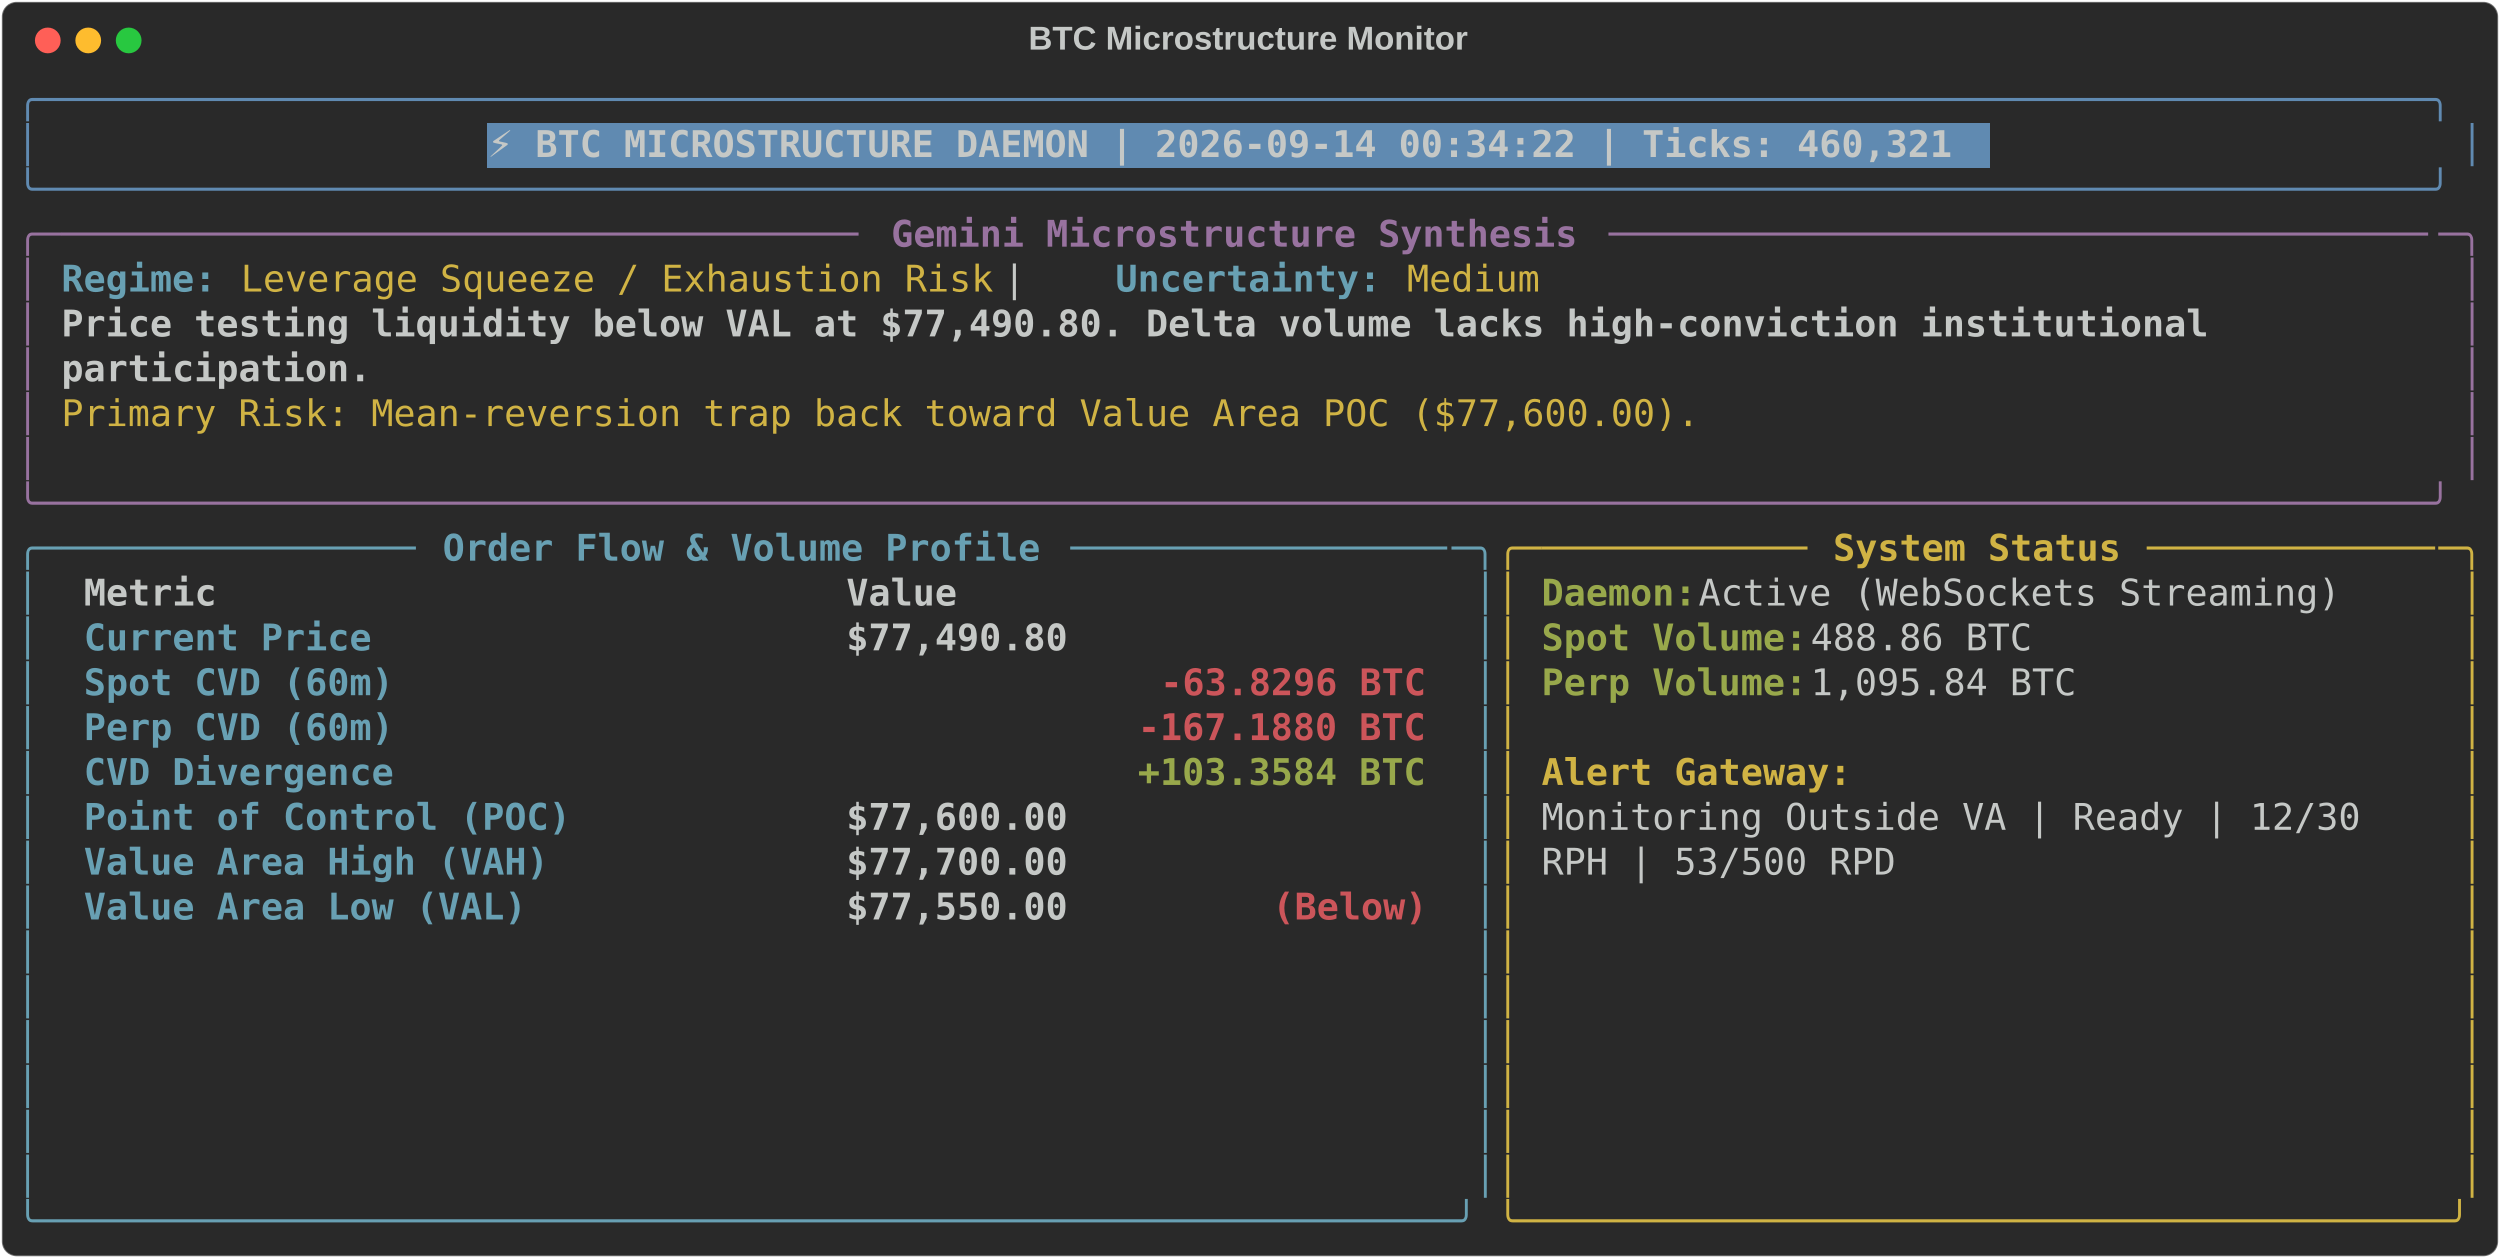
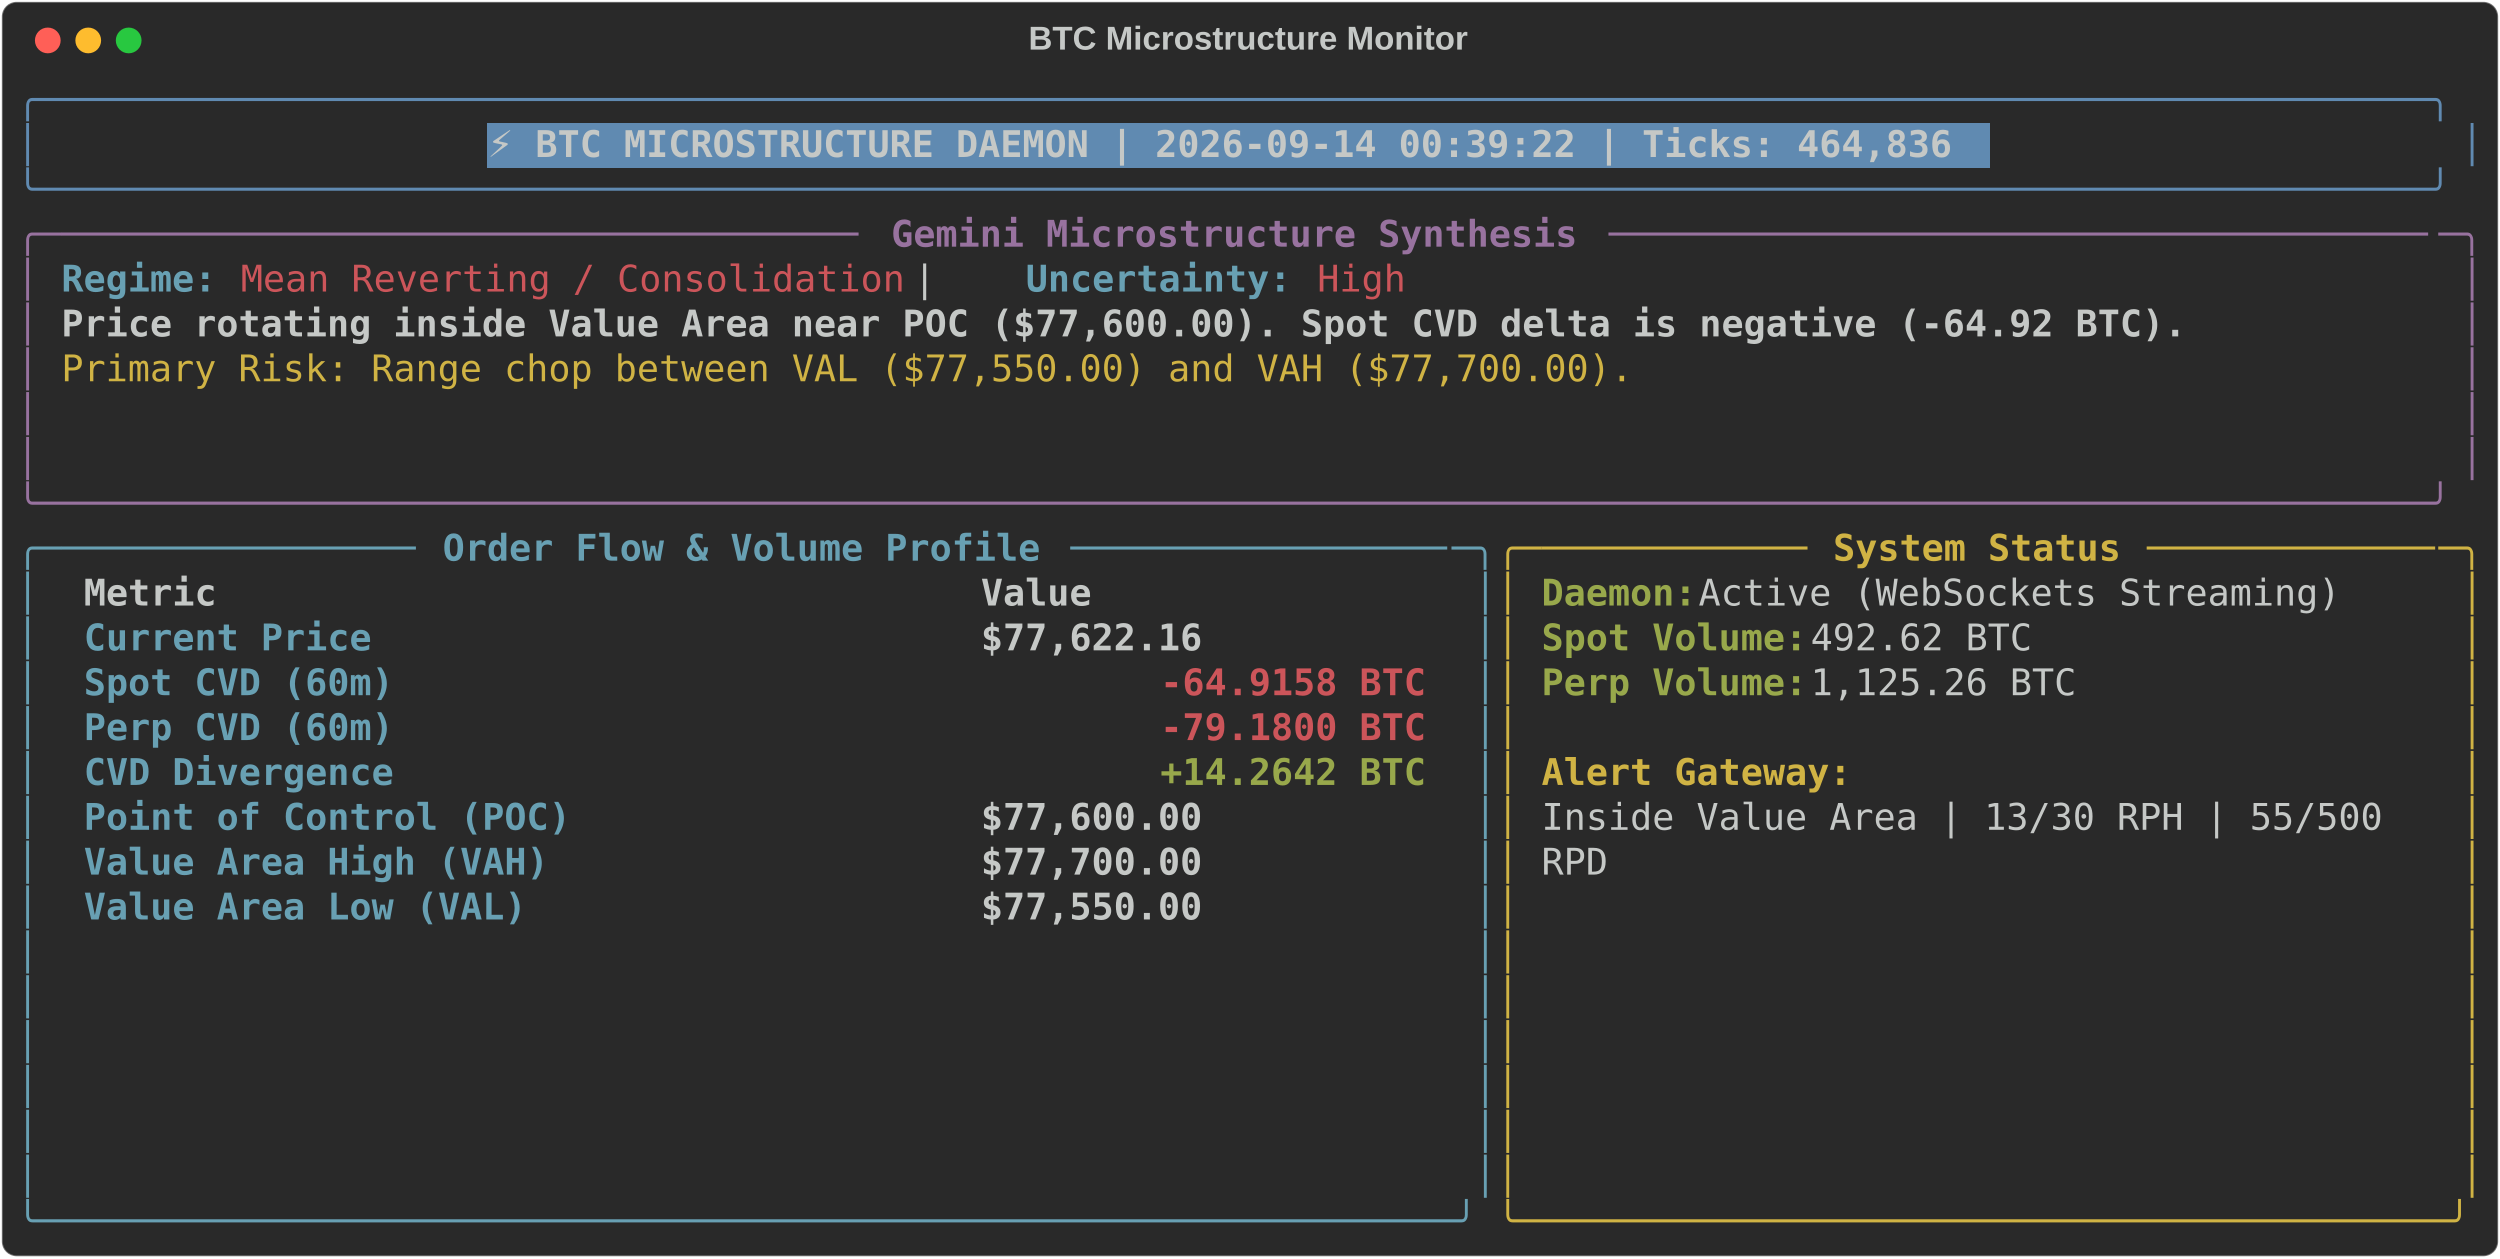
<svg xmlns="http://www.w3.org/2000/svg" class="rich-terminal" viewBox="0 0 1360 684.4">
  <style>

    @font-face {
        font-family: "Fira Code";
        src: local("FiraCode-Regular"),
                url("https://cdnjs.cloudflare.com/ajax/libs/firacode/6.2.0/woff2/FiraCode-Regular.woff2") format("woff2"),
                url("https://cdnjs.cloudflare.com/ajax/libs/firacode/6.2.0/woff/FiraCode-Regular.woff") format("woff");
        font-style: normal;
        font-weight: 400;
    }
    @font-face {
        font-family: "Fira Code";
        src: local("FiraCode-Bold"),
                url("https://cdnjs.cloudflare.com/ajax/libs/firacode/6.2.0/woff2/FiraCode-Bold.woff2") format("woff2"),
                url("https://cdnjs.cloudflare.com/ajax/libs/firacode/6.2.0/woff/FiraCode-Bold.woff") format("woff");
        font-style: bold;
        font-weight: 700;
    }

-     .terminal-1582538004-matrix {
+     .terminal-2401456939-matrix {
        font-family: Fira Code, monospace;
        font-size: 20px;
        line-height: 24.4px;
        font-variant-east-asian: full-width;
    }

-     .terminal-1582538004-title {
+     .terminal-2401456939-title {
        font-size: 18px;
        font-weight: bold;
        font-family: arial;
    }

-     .terminal-1582538004-r1 { fill: #608ab1 }
- .terminal-1582538004-r2 { fill: #c5c8c6 }
- .terminal-1582538004-r3 { fill: #c5c8c6;font-weight: bold }
- .terminal-1582538004-r4 { fill: #98729f }
- .terminal-1582538004-r5 { fill: #98729f;font-weight: bold }
- .terminal-1582538004-r6 { fill: #68a0b3;font-weight: bold }
- .terminal-1582538004-r7 { fill: #d0b344 }
- .terminal-1582538004-r8 { fill: #68a0b3 }
- .terminal-1582538004-r9 { fill: #d0b344;font-weight: bold }
- .terminal-1582538004-r10 { fill: #98a84b;font-weight: bold }
- .terminal-1582538004-r11 { fill: #cc555a;font-weight: bold }
+     .terminal-2401456939-r1 { fill: #608ab1 }
+ .terminal-2401456939-r2 { fill: #c5c8c6 }
+ .terminal-2401456939-r3 { fill: #c5c8c6;font-weight: bold }
+ .terminal-2401456939-r4 { fill: #98729f }
+ .terminal-2401456939-r5 { fill: #98729f;font-weight: bold }
+ .terminal-2401456939-r6 { fill: #68a0b3;font-weight: bold }
+ .terminal-2401456939-r7 { fill: #cc555a }
+ .terminal-2401456939-r8 { fill: #d0b344 }
+ .terminal-2401456939-r9 { fill: #68a0b3 }
+ .terminal-2401456939-r10 { fill: #d0b344;font-weight: bold }
+ .terminal-2401456939-r11 { fill: #98a84b;font-weight: bold }
+ .terminal-2401456939-r12 { fill: #cc555a;font-weight: bold }
    </style>
  <defs>
-     <clipPath id="terminal-1582538004-clip-terminal">
+     <clipPath id="terminal-2401456939-clip-terminal">
      <rect x="0" y="0" width="1341.0" height="633.4" />
    </clipPath>
-     <clipPath id="terminal-1582538004-line-0">
+     <clipPath id="terminal-2401456939-line-0">
      <rect x="0" y="1.5" width="1342" height="24.65" />
    </clipPath>
-     <clipPath id="terminal-1582538004-line-1">
+     <clipPath id="terminal-2401456939-line-1">
      <rect x="0" y="25.9" width="1342" height="24.65" />
    </clipPath>
-     <clipPath id="terminal-1582538004-line-2">
+     <clipPath id="terminal-2401456939-line-2">
      <rect x="0" y="50.3" width="1342" height="24.65" />
    </clipPath>
-     <clipPath id="terminal-1582538004-line-3">
+     <clipPath id="terminal-2401456939-line-3">
      <rect x="0" y="74.7" width="1342" height="24.65" />
    </clipPath>
-     <clipPath id="terminal-1582538004-line-4">
+     <clipPath id="terminal-2401456939-line-4">
      <rect x="0" y="99.1" width="1342" height="24.65" />
    </clipPath>
-     <clipPath id="terminal-1582538004-line-5">
+     <clipPath id="terminal-2401456939-line-5">
      <rect x="0" y="123.5" width="1342" height="24.65" />
    </clipPath>
-     <clipPath id="terminal-1582538004-line-6">
+     <clipPath id="terminal-2401456939-line-6">
      <rect x="0" y="147.9" width="1342" height="24.65" />
    </clipPath>
-     <clipPath id="terminal-1582538004-line-7">
+     <clipPath id="terminal-2401456939-line-7">
      <rect x="0" y="172.3" width="1342" height="24.65" />
    </clipPath>
-     <clipPath id="terminal-1582538004-line-8">
+     <clipPath id="terminal-2401456939-line-8">
      <rect x="0" y="196.7" width="1342" height="24.65" />
    </clipPath>
-     <clipPath id="terminal-1582538004-line-9">
+     <clipPath id="terminal-2401456939-line-9">
      <rect x="0" y="221.1" width="1342" height="24.65" />
    </clipPath>
-     <clipPath id="terminal-1582538004-line-10">
+     <clipPath id="terminal-2401456939-line-10">
      <rect x="0" y="245.5" width="1342" height="24.65" />
    </clipPath>
-     <clipPath id="terminal-1582538004-line-11">
+     <clipPath id="terminal-2401456939-line-11">
      <rect x="0" y="269.9" width="1342" height="24.65" />
    </clipPath>
-     <clipPath id="terminal-1582538004-line-12">
+     <clipPath id="terminal-2401456939-line-12">
      <rect x="0" y="294.3" width="1342" height="24.65" />
    </clipPath>
-     <clipPath id="terminal-1582538004-line-13">
+     <clipPath id="terminal-2401456939-line-13">
      <rect x="0" y="318.7" width="1342" height="24.65" />
    </clipPath>
-     <clipPath id="terminal-1582538004-line-14">
+     <clipPath id="terminal-2401456939-line-14">
      <rect x="0" y="343.1" width="1342" height="24.65" />
    </clipPath>
-     <clipPath id="terminal-1582538004-line-15">
+     <clipPath id="terminal-2401456939-line-15">
      <rect x="0" y="367.5" width="1342" height="24.65" />
    </clipPath>
-     <clipPath id="terminal-1582538004-line-16">
+     <clipPath id="terminal-2401456939-line-16">
      <rect x="0" y="391.9" width="1342" height="24.65" />
    </clipPath>
-     <clipPath id="terminal-1582538004-line-17">
+     <clipPath id="terminal-2401456939-line-17">
      <rect x="0" y="416.3" width="1342" height="24.65" />
    </clipPath>
-     <clipPath id="terminal-1582538004-line-18">
+     <clipPath id="terminal-2401456939-line-18">
      <rect x="0" y="440.7" width="1342" height="24.65" />
    </clipPath>
-     <clipPath id="terminal-1582538004-line-19">
+     <clipPath id="terminal-2401456939-line-19">
      <rect x="0" y="465.1" width="1342" height="24.65" />
    </clipPath>
-     <clipPath id="terminal-1582538004-line-20">
+     <clipPath id="terminal-2401456939-line-20">
      <rect x="0" y="489.5" width="1342" height="24.65" />
    </clipPath>
-     <clipPath id="terminal-1582538004-line-21">
+     <clipPath id="terminal-2401456939-line-21">
      <rect x="0" y="513.9" width="1342" height="24.65" />
    </clipPath>
-     <clipPath id="terminal-1582538004-line-22">
+     <clipPath id="terminal-2401456939-line-22">
      <rect x="0" y="538.3" width="1342" height="24.65" />
    </clipPath>
-     <clipPath id="terminal-1582538004-line-23">
+     <clipPath id="terminal-2401456939-line-23">
      <rect x="0" y="562.7" width="1342" height="24.65" />
    </clipPath>
-     <clipPath id="terminal-1582538004-line-24">
+     <clipPath id="terminal-2401456939-line-24">
      <rect x="0" y="587.1" width="1342" height="24.65" />
    </clipPath>
  </defs>
  <rect fill="#292929" stroke="rgba(255,255,255,0.35)" stroke-width="1" x="1" y="1" width="1358" height="682.4" rx="8" />
-   <text class="terminal-1582538004-title" fill="#c5c8c6" text-anchor="middle" x="679" y="27">BTC Microstructure Monitor</text>
+   <text class="terminal-2401456939-title" fill="#c5c8c6" text-anchor="middle" x="679" y="27">BTC Microstructure Monitor</text>
  <g transform="translate(26,22)">
    <circle cx="0" cy="0" r="7" fill="#ff5f57" />
    <circle cx="22" cy="0" r="7" fill="#febc2e" />
    <circle cx="44" cy="0" r="7" fill="#28c840" />
  </g>
-   <g transform="translate(9, 41)" clip-path="url(#terminal-1582538004-clip-terminal)">
+   <g transform="translate(9, 41)" clip-path="url(#terminal-2401456939-clip-terminal)">
    <rect fill="#608ab1" x="256.2" y="25.9" width="817.4" height="24.65" shape-rendering="crispEdges" />
-     <g class="terminal-1582538004-matrix">
-       <text class="terminal-1582538004-r1" x="0" y="20" textLength="1342" clip-path="url(#terminal-1582538004-line-0)">╭────────────────────────────────────────────────────────────────────────────────────────────────────────────╮</text>
-       <text class="terminal-1582538004-r2" x="1342" y="20" textLength="12.2" clip-path="url(#terminal-1582538004-line-0)">
- </text>
-       <text class="terminal-1582538004-r1" x="0" y="44.4" textLength="12.2" clip-path="url(#terminal-1582538004-line-1)">│</text>
-       <text class="terminal-1582538004-r3" x="256.2" y="44.4" textLength="805.2" clip-path="url(#terminal-1582538004-line-1)">⚡ BTC MICROSTRUCTURE DAEMON | 2026-09-14 00:34:22 | Ticks: 460,321</text>
-       <text class="terminal-1582538004-r1" x="1329.8" y="44.4" textLength="12.2" clip-path="url(#terminal-1582538004-line-1)">│</text>
-       <text class="terminal-1582538004-r2" x="1342" y="44.4" textLength="12.2" clip-path="url(#terminal-1582538004-line-1)">
- </text>
-       <text class="terminal-1582538004-r1" x="0" y="68.8" textLength="1342" clip-path="url(#terminal-1582538004-line-2)">╰────────────────────────────────────────────────────────────────────────────────────────────────────────────╯</text>
-       <text class="terminal-1582538004-r2" x="1342" y="68.8" textLength="12.2" clip-path="url(#terminal-1582538004-line-2)">
- </text>
-       <text class="terminal-1582538004-r4" x="0" y="93.2" textLength="24.4" clip-path="url(#terminal-1582538004-line-3)">╭─</text>
-       <text class="terminal-1582538004-r4" x="24.4" y="93.2" textLength="439.2" clip-path="url(#terminal-1582538004-line-3)">────────────────────────────────────</text>
-       <text class="terminal-1582538004-r5" x="475.8" y="93.2" textLength="378.2" clip-path="url(#terminal-1582538004-line-3)">Gemini Microstructure Synthesis</text>
-       <text class="terminal-1582538004-r4" x="866.2" y="93.2" textLength="451.4" clip-path="url(#terminal-1582538004-line-3)">─────────────────────────────────────</text>
-       <text class="terminal-1582538004-r4" x="1317.6" y="93.2" textLength="24.4" clip-path="url(#terminal-1582538004-line-3)">─╮</text>
-       <text class="terminal-1582538004-r2" x="1342" y="93.2" textLength="12.2" clip-path="url(#terminal-1582538004-line-3)">
- </text>
-       <text class="terminal-1582538004-r4" x="0" y="117.6" textLength="12.2" clip-path="url(#terminal-1582538004-line-4)">│</text>
-       <text class="terminal-1582538004-r6" x="24.4" y="117.6" textLength="85.4" clip-path="url(#terminal-1582538004-line-4)">Regime:</text>
-       <text class="terminal-1582538004-r7" x="122" y="117.6" textLength="414.8" clip-path="url(#terminal-1582538004-line-4)">Leverage Squeeze / Exhaustion Risk</text>
-       <text class="terminal-1582538004-r2" x="536.8" y="117.6" textLength="61" clip-path="url(#terminal-1582538004-line-4)">  |  </text>
-       <text class="terminal-1582538004-r6" x="597.8" y="117.6" textLength="146.4" clip-path="url(#terminal-1582538004-line-4)">Uncertainty:</text>
-       <text class="terminal-1582538004-r7" x="756.4" y="117.6" textLength="73.2" clip-path="url(#terminal-1582538004-line-4)">Medium</text>
-       <text class="terminal-1582538004-r4" x="1329.8" y="117.6" textLength="12.2" clip-path="url(#terminal-1582538004-line-4)">│</text>
-       <text class="terminal-1582538004-r2" x="1342" y="117.6" textLength="12.2" clip-path="url(#terminal-1582538004-line-4)">
- </text>
-       <text class="terminal-1582538004-r4" x="0" y="142" textLength="12.2" clip-path="url(#terminal-1582538004-line-5)">│</text>
-       <text class="terminal-1582538004-r3" x="24.4" y="142" textLength="1195.6" clip-path="url(#terminal-1582538004-line-5)">Price testing liquidity below VAL at $77,490.80. Delta volume lacks high-conviction institutional </text>
-       <text class="terminal-1582538004-r4" x="1329.8" y="142" textLength="12.2" clip-path="url(#terminal-1582538004-line-5)">│</text>
-       <text class="terminal-1582538004-r2" x="1342" y="142" textLength="12.2" clip-path="url(#terminal-1582538004-line-5)">
- </text>
-       <text class="terminal-1582538004-r4" x="0" y="166.4" textLength="12.2" clip-path="url(#terminal-1582538004-line-6)">│</text>
-       <text class="terminal-1582538004-r3" x="24.4" y="166.4" textLength="170.8" clip-path="url(#terminal-1582538004-line-6)">participation.</text>
-       <text class="terminal-1582538004-r4" x="1329.8" y="166.4" textLength="12.2" clip-path="url(#terminal-1582538004-line-6)">│</text>
-       <text class="terminal-1582538004-r2" x="1342" y="166.4" textLength="12.2" clip-path="url(#terminal-1582538004-line-6)">
- </text>
-       <text class="terminal-1582538004-r4" x="0" y="190.8" textLength="12.2" clip-path="url(#terminal-1582538004-line-7)">│</text>
-       <text class="terminal-1582538004-r7" x="24.4" y="190.8" textLength="902.8" clip-path="url(#terminal-1582538004-line-7)">Primary Risk: Mean-reversion trap back toward Value Area POC ($77,600.00).</text>
-       <text class="terminal-1582538004-r4" x="1329.8" y="190.8" textLength="12.2" clip-path="url(#terminal-1582538004-line-7)">│</text>
-       <text class="terminal-1582538004-r2" x="1342" y="190.8" textLength="12.2" clip-path="url(#terminal-1582538004-line-7)">
- </text>
-       <text class="terminal-1582538004-r4" x="0" y="215.2" textLength="12.2" clip-path="url(#terminal-1582538004-line-8)">│</text>
-       <text class="terminal-1582538004-r4" x="1329.8" y="215.2" textLength="12.2" clip-path="url(#terminal-1582538004-line-8)">│</text>
-       <text class="terminal-1582538004-r2" x="1342" y="215.2" textLength="12.2" clip-path="url(#terminal-1582538004-line-8)">
- </text>
-       <text class="terminal-1582538004-r4" x="0" y="239.6" textLength="1342" clip-path="url(#terminal-1582538004-line-9)">╰────────────────────────────────────────────────────────────────────────────────────────────────────────────╯</text>
-       <text class="terminal-1582538004-r2" x="1342" y="239.6" textLength="12.2" clip-path="url(#terminal-1582538004-line-9)">
- </text>
-       <text class="terminal-1582538004-r8" x="0" y="264" textLength="24.4" clip-path="url(#terminal-1582538004-line-10)">╭─</text>
-       <text class="terminal-1582538004-r8" x="24.4" y="264" textLength="195.2" clip-path="url(#terminal-1582538004-line-10)">────────────────</text>
-       <text class="terminal-1582538004-r6" x="231.8" y="264" textLength="329.4" clip-path="url(#terminal-1582538004-line-10)">Order Flow &amp; Volume Profile</text>
-       <text class="terminal-1582538004-r8" x="573.4" y="264" textLength="207.4" clip-path="url(#terminal-1582538004-line-10)">─────────────────</text>
-       <text class="terminal-1582538004-r8" x="780.8" y="264" textLength="24.4" clip-path="url(#terminal-1582538004-line-10)">─╮</text>
-       <text class="terminal-1582538004-r7" x="805.2" y="264" textLength="24.4" clip-path="url(#terminal-1582538004-line-10)">╭─</text>
-       <text class="terminal-1582538004-r7" x="829.6" y="264" textLength="146.4" clip-path="url(#terminal-1582538004-line-10)">────────────</text>
-       <text class="terminal-1582538004-r9" x="988.2" y="264" textLength="158.6" clip-path="url(#terminal-1582538004-line-10)">System Status</text>
-       <text class="terminal-1582538004-r7" x="1159" y="264" textLength="158.6" clip-path="url(#terminal-1582538004-line-10)">─────────────</text>
-       <text class="terminal-1582538004-r7" x="1317.6" y="264" textLength="24.4" clip-path="url(#terminal-1582538004-line-10)">─╮</text>
-       <text class="terminal-1582538004-r2" x="1342" y="264" textLength="12.2" clip-path="url(#terminal-1582538004-line-10)">
- </text>
-       <text class="terminal-1582538004-r8" x="0" y="288.4" textLength="12.2" clip-path="url(#terminal-1582538004-line-11)">│</text>
-       <text class="terminal-1582538004-r3" x="36.6" y="288.4" textLength="390.4" clip-path="url(#terminal-1582538004-line-11)">Metric                          </text>
-       <text class="terminal-1582538004-r3" x="451.4" y="288.4" textLength="317.2" clip-path="url(#terminal-1582538004-line-11)">                     Value</text>
-       <text class="terminal-1582538004-r8" x="793" y="288.4" textLength="12.2" clip-path="url(#terminal-1582538004-line-11)">│</text>
-       <text class="terminal-1582538004-r7" x="805.2" y="288.4" textLength="12.2" clip-path="url(#terminal-1582538004-line-11)">│</text>
-       <text class="terminal-1582538004-r10" x="829.6" y="288.4" textLength="85.4" clip-path="url(#terminal-1582538004-line-11)">Daemon:</text>
-       <text class="terminal-1582538004-r2" x="915" y="288.4" textLength="366" clip-path="url(#terminal-1582538004-line-11)"> Active (WebSockets Streaming)</text>
-       <text class="terminal-1582538004-r7" x="1329.8" y="288.4" textLength="12.2" clip-path="url(#terminal-1582538004-line-11)">│</text>
-       <text class="terminal-1582538004-r2" x="1342" y="288.4" textLength="12.2" clip-path="url(#terminal-1582538004-line-11)">
- </text>
-       <text class="terminal-1582538004-r8" x="0" y="312.8" textLength="12.2" clip-path="url(#terminal-1582538004-line-12)">│</text>
-       <text class="terminal-1582538004-r6" x="36.6" y="312.8" textLength="390.4" clip-path="url(#terminal-1582538004-line-12)">Current Price                   </text>
-       <text class="terminal-1582538004-r3" x="451.4" y="312.8" textLength="317.2" clip-path="url(#terminal-1582538004-line-12)">                $77,490.80</text>
-       <text class="terminal-1582538004-r8" x="793" y="312.8" textLength="12.2" clip-path="url(#terminal-1582538004-line-12)">│</text>
-       <text class="terminal-1582538004-r7" x="805.2" y="312.8" textLength="12.2" clip-path="url(#terminal-1582538004-line-12)">│</text>
-       <text class="terminal-1582538004-r10" x="829.6" y="312.8" textLength="146.4" clip-path="url(#terminal-1582538004-line-12)">Spot Volume:</text>
-       <text class="terminal-1582538004-r2" x="976" y="312.8" textLength="134.2" clip-path="url(#terminal-1582538004-line-12)"> 488.86 BTC</text>
-       <text class="terminal-1582538004-r7" x="1329.8" y="312.8" textLength="12.2" clip-path="url(#terminal-1582538004-line-12)">│</text>
-       <text class="terminal-1582538004-r2" x="1342" y="312.8" textLength="12.2" clip-path="url(#terminal-1582538004-line-12)">
- </text>
-       <text class="terminal-1582538004-r8" x="0" y="337.2" textLength="12.2" clip-path="url(#terminal-1582538004-line-13)">│</text>
-       <text class="terminal-1582538004-r6" x="36.6" y="337.2" textLength="390.4" clip-path="url(#terminal-1582538004-line-13)">Spot CVD (60m)                  </text>
-       <text class="terminal-1582538004-r11" x="622.2" y="337.2" textLength="146.4" clip-path="url(#terminal-1582538004-line-13)">-63.8296 BTC</text>
-       <text class="terminal-1582538004-r8" x="793" y="337.2" textLength="12.2" clip-path="url(#terminal-1582538004-line-13)">│</text>
-       <text class="terminal-1582538004-r7" x="805.2" y="337.2" textLength="12.2" clip-path="url(#terminal-1582538004-line-13)">│</text>
-       <text class="terminal-1582538004-r10" x="829.6" y="337.2" textLength="146.4" clip-path="url(#terminal-1582538004-line-13)">Perp Volume:</text>
-       <text class="terminal-1582538004-r2" x="976" y="337.2" textLength="158.6" clip-path="url(#terminal-1582538004-line-13)"> 1,095.84 BTC</text>
-       <text class="terminal-1582538004-r7" x="1329.8" y="337.2" textLength="12.2" clip-path="url(#terminal-1582538004-line-13)">│</text>
-       <text class="terminal-1582538004-r2" x="1342" y="337.2" textLength="12.2" clip-path="url(#terminal-1582538004-line-13)">
- </text>
-       <text class="terminal-1582538004-r8" x="0" y="361.6" textLength="12.2" clip-path="url(#terminal-1582538004-line-14)">│</text>
-       <text class="terminal-1582538004-r6" x="36.6" y="361.6" textLength="390.4" clip-path="url(#terminal-1582538004-line-14)">Perp CVD (60m)                  </text>
-       <text class="terminal-1582538004-r11" x="610" y="361.6" textLength="158.6" clip-path="url(#terminal-1582538004-line-14)">-167.1880 BTC</text>
-       <text class="terminal-1582538004-r8" x="793" y="361.6" textLength="12.2" clip-path="url(#terminal-1582538004-line-14)">│</text>
-       <text class="terminal-1582538004-r7" x="805.2" y="361.6" textLength="12.2" clip-path="url(#terminal-1582538004-line-14)">│</text>
-       <text class="terminal-1582538004-r7" x="1329.8" y="361.6" textLength="12.2" clip-path="url(#terminal-1582538004-line-14)">│</text>
-       <text class="terminal-1582538004-r2" x="1342" y="361.6" textLength="12.2" clip-path="url(#terminal-1582538004-line-14)">
- </text>
-       <text class="terminal-1582538004-r8" x="0" y="386" textLength="12.2" clip-path="url(#terminal-1582538004-line-15)">│</text>
-       <text class="terminal-1582538004-r6" x="36.6" y="386" textLength="390.4" clip-path="url(#terminal-1582538004-line-15)">CVD Divergence                  </text>
-       <text class="terminal-1582538004-r10" x="610" y="386" textLength="158.6" clip-path="url(#terminal-1582538004-line-15)">+103.3584 BTC</text>
-       <text class="terminal-1582538004-r8" x="793" y="386" textLength="12.2" clip-path="url(#terminal-1582538004-line-15)">│</text>
-       <text class="terminal-1582538004-r7" x="805.2" y="386" textLength="12.2" clip-path="url(#terminal-1582538004-line-15)">│</text>
-       <text class="terminal-1582538004-r9" x="829.6" y="386" textLength="170.8" clip-path="url(#terminal-1582538004-line-15)">Alert Gateway:</text>
-       <text class="terminal-1582538004-r7" x="1329.8" y="386" textLength="12.2" clip-path="url(#terminal-1582538004-line-15)">│</text>
-       <text class="terminal-1582538004-r2" x="1342" y="386" textLength="12.2" clip-path="url(#terminal-1582538004-line-15)">
- </text>
-       <text class="terminal-1582538004-r8" x="0" y="410.4" textLength="12.2" clip-path="url(#terminal-1582538004-line-16)">│</text>
-       <text class="terminal-1582538004-r6" x="36.6" y="410.4" textLength="390.4" clip-path="url(#terminal-1582538004-line-16)">Point of Control (POC)          </text>
-       <text class="terminal-1582538004-r3" x="451.4" y="410.4" textLength="317.2" clip-path="url(#terminal-1582538004-line-16)">                $77,600.00</text>
-       <text class="terminal-1582538004-r8" x="793" y="410.4" textLength="12.2" clip-path="url(#terminal-1582538004-line-16)">│</text>
-       <text class="terminal-1582538004-r7" x="805.2" y="410.4" textLength="12.2" clip-path="url(#terminal-1582538004-line-16)">│</text>
-       <text class="terminal-1582538004-r2" x="829.6" y="410.4" textLength="463.6" clip-path="url(#terminal-1582538004-line-16)">Monitoring Outside VA | Ready | 12/30 </text>
-       <text class="terminal-1582538004-r7" x="1329.8" y="410.4" textLength="12.2" clip-path="url(#terminal-1582538004-line-16)">│</text>
-       <text class="terminal-1582538004-r2" x="1342" y="410.4" textLength="12.2" clip-path="url(#terminal-1582538004-line-16)">
- </text>
-       <text class="terminal-1582538004-r8" x="0" y="434.8" textLength="12.2" clip-path="url(#terminal-1582538004-line-17)">│</text>
-       <text class="terminal-1582538004-r6" x="36.6" y="434.8" textLength="390.4" clip-path="url(#terminal-1582538004-line-17)">Value Area High (VAH)           </text>
-       <text class="terminal-1582538004-r3" x="451.4" y="434.8" textLength="317.2" clip-path="url(#terminal-1582538004-line-17)">                $77,700.00</text>
-       <text class="terminal-1582538004-r8" x="793" y="434.8" textLength="12.2" clip-path="url(#terminal-1582538004-line-17)">│</text>
-       <text class="terminal-1582538004-r7" x="805.2" y="434.8" textLength="12.2" clip-path="url(#terminal-1582538004-line-17)">│</text>
-       <text class="terminal-1582538004-r2" x="829.6" y="434.8" textLength="195.2" clip-path="url(#terminal-1582538004-line-17)">RPH | 53/500 RPD</text>
-       <text class="terminal-1582538004-r7" x="1329.8" y="434.8" textLength="12.2" clip-path="url(#terminal-1582538004-line-17)">│</text>
-       <text class="terminal-1582538004-r2" x="1342" y="434.8" textLength="12.2" clip-path="url(#terminal-1582538004-line-17)">
- </text>
-       <text class="terminal-1582538004-r8" x="0" y="459.2" textLength="12.2" clip-path="url(#terminal-1582538004-line-18)">│</text>
-       <text class="terminal-1582538004-r6" x="36.6" y="459.2" textLength="390.4" clip-path="url(#terminal-1582538004-line-18)">Value Area Low (VAL)            </text>
-       <text class="terminal-1582538004-r3" x="451.4" y="459.2" textLength="231.8" clip-path="url(#terminal-1582538004-line-18)">        $77,550.00 </text>
-       <text class="terminal-1582538004-r11" x="683.2" y="459.2" textLength="85.4" clip-path="url(#terminal-1582538004-line-18)">(Below)</text>
-       <text class="terminal-1582538004-r8" x="793" y="459.2" textLength="12.2" clip-path="url(#terminal-1582538004-line-18)">│</text>
-       <text class="terminal-1582538004-r7" x="805.2" y="459.2" textLength="12.2" clip-path="url(#terminal-1582538004-line-18)">│</text>
-       <text class="terminal-1582538004-r7" x="1329.8" y="459.2" textLength="12.2" clip-path="url(#terminal-1582538004-line-18)">│</text>
-       <text class="terminal-1582538004-r2" x="1342" y="459.2" textLength="12.2" clip-path="url(#terminal-1582538004-line-18)">
- </text>
-       <text class="terminal-1582538004-r8" x="0" y="483.6" textLength="12.2" clip-path="url(#terminal-1582538004-line-19)">│</text>
-       <text class="terminal-1582538004-r8" x="793" y="483.6" textLength="12.2" clip-path="url(#terminal-1582538004-line-19)">│</text>
-       <text class="terminal-1582538004-r7" x="805.2" y="483.6" textLength="12.2" clip-path="url(#terminal-1582538004-line-19)">│</text>
-       <text class="terminal-1582538004-r7" x="1329.8" y="483.6" textLength="12.2" clip-path="url(#terminal-1582538004-line-19)">│</text>
-       <text class="terminal-1582538004-r2" x="1342" y="483.6" textLength="12.2" clip-path="url(#terminal-1582538004-line-19)">
- </text>
-       <text class="terminal-1582538004-r8" x="0" y="508" textLength="12.2" clip-path="url(#terminal-1582538004-line-20)">│</text>
-       <text class="terminal-1582538004-r8" x="793" y="508" textLength="12.2" clip-path="url(#terminal-1582538004-line-20)">│</text>
-       <text class="terminal-1582538004-r7" x="805.2" y="508" textLength="12.2" clip-path="url(#terminal-1582538004-line-20)">│</text>
-       <text class="terminal-1582538004-r7" x="1329.8" y="508" textLength="12.2" clip-path="url(#terminal-1582538004-line-20)">│</text>
-       <text class="terminal-1582538004-r2" x="1342" y="508" textLength="12.2" clip-path="url(#terminal-1582538004-line-20)">
- </text>
-       <text class="terminal-1582538004-r8" x="0" y="532.4" textLength="12.2" clip-path="url(#terminal-1582538004-line-21)">│</text>
-       <text class="terminal-1582538004-r8" x="793" y="532.4" textLength="12.2" clip-path="url(#terminal-1582538004-line-21)">│</text>
-       <text class="terminal-1582538004-r7" x="805.2" y="532.4" textLength="12.2" clip-path="url(#terminal-1582538004-line-21)">│</text>
-       <text class="terminal-1582538004-r7" x="1329.8" y="532.4" textLength="12.2" clip-path="url(#terminal-1582538004-line-21)">│</text>
-       <text class="terminal-1582538004-r2" x="1342" y="532.4" textLength="12.2" clip-path="url(#terminal-1582538004-line-21)">
- </text>
-       <text class="terminal-1582538004-r8" x="0" y="556.8" textLength="12.2" clip-path="url(#terminal-1582538004-line-22)">│</text>
-       <text class="terminal-1582538004-r8" x="793" y="556.8" textLength="12.2" clip-path="url(#terminal-1582538004-line-22)">│</text>
-       <text class="terminal-1582538004-r7" x="805.2" y="556.8" textLength="12.2" clip-path="url(#terminal-1582538004-line-22)">│</text>
-       <text class="terminal-1582538004-r7" x="1329.8" y="556.8" textLength="12.2" clip-path="url(#terminal-1582538004-line-22)">│</text>
-       <text class="terminal-1582538004-r2" x="1342" y="556.8" textLength="12.2" clip-path="url(#terminal-1582538004-line-22)">
- </text>
-       <text class="terminal-1582538004-r8" x="0" y="581.2" textLength="12.2" clip-path="url(#terminal-1582538004-line-23)">│</text>
-       <text class="terminal-1582538004-r8" x="793" y="581.2" textLength="12.2" clip-path="url(#terminal-1582538004-line-23)">│</text>
-       <text class="terminal-1582538004-r7" x="805.2" y="581.2" textLength="12.2" clip-path="url(#terminal-1582538004-line-23)">│</text>
-       <text class="terminal-1582538004-r7" x="1329.8" y="581.2" textLength="12.2" clip-path="url(#terminal-1582538004-line-23)">│</text>
-       <text class="terminal-1582538004-r2" x="1342" y="581.2" textLength="12.2" clip-path="url(#terminal-1582538004-line-23)">
- </text>
-       <text class="terminal-1582538004-r8" x="0" y="605.6" textLength="12.2" clip-path="url(#terminal-1582538004-line-24)">│</text>
-       <text class="terminal-1582538004-r8" x="793" y="605.6" textLength="12.2" clip-path="url(#terminal-1582538004-line-24)">│</text>
-       <text class="terminal-1582538004-r7" x="805.2" y="605.6" textLength="12.2" clip-path="url(#terminal-1582538004-line-24)">│</text>
-       <text class="terminal-1582538004-r7" x="1329.8" y="605.6" textLength="12.2" clip-path="url(#terminal-1582538004-line-24)">│</text>
-       <text class="terminal-1582538004-r2" x="1342" y="605.6" textLength="12.2" clip-path="url(#terminal-1582538004-line-24)">
- </text>
-       <text class="terminal-1582538004-r8" x="0" y="630" textLength="805.2" clip-path="url(#terminal-1582538004-line-25)">╰────────────────────────────────────────────────────────────────╯</text>
-       <text class="terminal-1582538004-r7" x="805.2" y="630" textLength="536.8" clip-path="url(#terminal-1582538004-line-25)">╰──────────────────────────────────────────╯</text>
-       <text class="terminal-1582538004-r2" x="1342" y="630" textLength="12.2" clip-path="url(#terminal-1582538004-line-25)">
+     <g class="terminal-2401456939-matrix">
+       <text class="terminal-2401456939-r1" x="0" y="20" textLength="1342" clip-path="url(#terminal-2401456939-line-0)">╭────────────────────────────────────────────────────────────────────────────────────────────────────────────╮</text>
+       <text class="terminal-2401456939-r2" x="1342" y="20" textLength="12.2" clip-path="url(#terminal-2401456939-line-0)">
+ </text>
+       <text class="terminal-2401456939-r1" x="0" y="44.4" textLength="12.2" clip-path="url(#terminal-2401456939-line-1)">│</text>
+       <text class="terminal-2401456939-r3" x="256.2" y="44.4" textLength="805.2" clip-path="url(#terminal-2401456939-line-1)">⚡ BTC MICROSTRUCTURE DAEMON | 2026-09-14 00:39:22 | Ticks: 464,836</text>
+       <text class="terminal-2401456939-r1" x="1329.8" y="44.4" textLength="12.2" clip-path="url(#terminal-2401456939-line-1)">│</text>
+       <text class="terminal-2401456939-r2" x="1342" y="44.4" textLength="12.2" clip-path="url(#terminal-2401456939-line-1)">
+ </text>
+       <text class="terminal-2401456939-r1" x="0" y="68.8" textLength="1342" clip-path="url(#terminal-2401456939-line-2)">╰────────────────────────────────────────────────────────────────────────────────────────────────────────────╯</text>
+       <text class="terminal-2401456939-r2" x="1342" y="68.8" textLength="12.2" clip-path="url(#terminal-2401456939-line-2)">
+ </text>
+       <text class="terminal-2401456939-r4" x="0" y="93.2" textLength="24.4" clip-path="url(#terminal-2401456939-line-3)">╭─</text>
+       <text class="terminal-2401456939-r4" x="24.4" y="93.2" textLength="439.2" clip-path="url(#terminal-2401456939-line-3)">────────────────────────────────────</text>
+       <text class="terminal-2401456939-r5" x="475.8" y="93.2" textLength="378.2" clip-path="url(#terminal-2401456939-line-3)">Gemini Microstructure Synthesis</text>
+       <text class="terminal-2401456939-r4" x="866.2" y="93.2" textLength="451.4" clip-path="url(#terminal-2401456939-line-3)">─────────────────────────────────────</text>
+       <text class="terminal-2401456939-r4" x="1317.6" y="93.2" textLength="24.4" clip-path="url(#terminal-2401456939-line-3)">─╮</text>
+       <text class="terminal-2401456939-r2" x="1342" y="93.2" textLength="12.2" clip-path="url(#terminal-2401456939-line-3)">
+ </text>
+       <text class="terminal-2401456939-r4" x="0" y="117.6" textLength="12.2" clip-path="url(#terminal-2401456939-line-4)">│</text>
+       <text class="terminal-2401456939-r6" x="24.4" y="117.6" textLength="85.4" clip-path="url(#terminal-2401456939-line-4)">Regime:</text>
+       <text class="terminal-2401456939-r7" x="122" y="117.6" textLength="366" clip-path="url(#terminal-2401456939-line-4)">Mean Reverting / Consolidation</text>
+       <text class="terminal-2401456939-r2" x="488" y="117.6" textLength="61" clip-path="url(#terminal-2401456939-line-4)">  |  </text>
+       <text class="terminal-2401456939-r6" x="549" y="117.6" textLength="146.4" clip-path="url(#terminal-2401456939-line-4)">Uncertainty:</text>
+       <text class="terminal-2401456939-r7" x="707.6" y="117.6" textLength="48.8" clip-path="url(#terminal-2401456939-line-4)">High</text>
+       <text class="terminal-2401456939-r4" x="1329.8" y="117.6" textLength="12.2" clip-path="url(#terminal-2401456939-line-4)">│</text>
+       <text class="terminal-2401456939-r2" x="1342" y="117.6" textLength="12.2" clip-path="url(#terminal-2401456939-line-4)">
+ </text>
+       <text class="terminal-2401456939-r4" x="0" y="142" textLength="12.2" clip-path="url(#terminal-2401456939-line-5)">│</text>
+       <text class="terminal-2401456939-r3" x="24.4" y="142" textLength="1171.2" clip-path="url(#terminal-2401456939-line-5)">Price rotating inside Value Area near POC ($77,600.00). Spot CVD delta is negative (-64.92 BTC).</text>
+       <text class="terminal-2401456939-r4" x="1329.8" y="142" textLength="12.2" clip-path="url(#terminal-2401456939-line-5)">│</text>
+       <text class="terminal-2401456939-r2" x="1342" y="142" textLength="12.2" clip-path="url(#terminal-2401456939-line-5)">
+ </text>
+       <text class="terminal-2401456939-r4" x="0" y="166.4" textLength="12.2" clip-path="url(#terminal-2401456939-line-6)">│</text>
+       <text class="terminal-2401456939-r8" x="24.4" y="166.4" textLength="866.2" clip-path="url(#terminal-2401456939-line-6)">Primary Risk: Range chop between VAL ($77,550.00) and VAH ($77,700.00).</text>
+       <text class="terminal-2401456939-r4" x="1329.8" y="166.4" textLength="12.2" clip-path="url(#terminal-2401456939-line-6)">│</text>
+       <text class="terminal-2401456939-r2" x="1342" y="166.4" textLength="12.2" clip-path="url(#terminal-2401456939-line-6)">
+ </text>
+       <text class="terminal-2401456939-r4" x="0" y="190.8" textLength="12.2" clip-path="url(#terminal-2401456939-line-7)">│</text>
+       <text class="terminal-2401456939-r4" x="1329.8" y="190.8" textLength="12.2" clip-path="url(#terminal-2401456939-line-7)">│</text>
+       <text class="terminal-2401456939-r2" x="1342" y="190.8" textLength="12.2" clip-path="url(#terminal-2401456939-line-7)">
+ </text>
+       <text class="terminal-2401456939-r4" x="0" y="215.2" textLength="12.2" clip-path="url(#terminal-2401456939-line-8)">│</text>
+       <text class="terminal-2401456939-r4" x="1329.8" y="215.2" textLength="12.2" clip-path="url(#terminal-2401456939-line-8)">│</text>
+       <text class="terminal-2401456939-r2" x="1342" y="215.2" textLength="12.2" clip-path="url(#terminal-2401456939-line-8)">
+ </text>
+       <text class="terminal-2401456939-r4" x="0" y="239.6" textLength="1342" clip-path="url(#terminal-2401456939-line-9)">╰────────────────────────────────────────────────────────────────────────────────────────────────────────────╯</text>
+       <text class="terminal-2401456939-r2" x="1342" y="239.6" textLength="12.2" clip-path="url(#terminal-2401456939-line-9)">
+ </text>
+       <text class="terminal-2401456939-r9" x="0" y="264" textLength="24.4" clip-path="url(#terminal-2401456939-line-10)">╭─</text>
+       <text class="terminal-2401456939-r9" x="24.4" y="264" textLength="195.2" clip-path="url(#terminal-2401456939-line-10)">────────────────</text>
+       <text class="terminal-2401456939-r6" x="231.8" y="264" textLength="329.4" clip-path="url(#terminal-2401456939-line-10)">Order Flow &amp; Volume Profile</text>
+       <text class="terminal-2401456939-r9" x="573.4" y="264" textLength="207.4" clip-path="url(#terminal-2401456939-line-10)">─────────────────</text>
+       <text class="terminal-2401456939-r9" x="780.8" y="264" textLength="24.4" clip-path="url(#terminal-2401456939-line-10)">─╮</text>
+       <text class="terminal-2401456939-r8" x="805.2" y="264" textLength="24.4" clip-path="url(#terminal-2401456939-line-10)">╭─</text>
+       <text class="terminal-2401456939-r8" x="829.6" y="264" textLength="146.4" clip-path="url(#terminal-2401456939-line-10)">────────────</text>
+       <text class="terminal-2401456939-r10" x="988.2" y="264" textLength="158.6" clip-path="url(#terminal-2401456939-line-10)">System Status</text>
+       <text class="terminal-2401456939-r8" x="1159" y="264" textLength="158.6" clip-path="url(#terminal-2401456939-line-10)">─────────────</text>
+       <text class="terminal-2401456939-r8" x="1317.6" y="264" textLength="24.4" clip-path="url(#terminal-2401456939-line-10)">─╮</text>
+       <text class="terminal-2401456939-r2" x="1342" y="264" textLength="12.2" clip-path="url(#terminal-2401456939-line-10)">
+ </text>
+       <text class="terminal-2401456939-r9" x="0" y="288.4" textLength="12.2" clip-path="url(#terminal-2401456939-line-11)">│</text>
+       <text class="terminal-2401456939-r3" x="36.6" y="288.4" textLength="463.6" clip-path="url(#terminal-2401456939-line-11)">Metric                                </text>
+       <text class="terminal-2401456939-r3" x="524.6" y="288.4" textLength="244" clip-path="url(#terminal-2401456939-line-11)">               Value</text>
+       <text class="terminal-2401456939-r9" x="793" y="288.4" textLength="12.2" clip-path="url(#terminal-2401456939-line-11)">│</text>
+       <text class="terminal-2401456939-r8" x="805.2" y="288.4" textLength="12.2" clip-path="url(#terminal-2401456939-line-11)">│</text>
+       <text class="terminal-2401456939-r11" x="829.6" y="288.4" textLength="85.4" clip-path="url(#terminal-2401456939-line-11)">Daemon:</text>
+       <text class="terminal-2401456939-r2" x="915" y="288.4" textLength="366" clip-path="url(#terminal-2401456939-line-11)"> Active (WebSockets Streaming)</text>
+       <text class="terminal-2401456939-r8" x="1329.8" y="288.4" textLength="12.2" clip-path="url(#terminal-2401456939-line-11)">│</text>
+       <text class="terminal-2401456939-r2" x="1342" y="288.4" textLength="12.2" clip-path="url(#terminal-2401456939-line-11)">
+ </text>
+       <text class="terminal-2401456939-r9" x="0" y="312.8" textLength="12.2" clip-path="url(#terminal-2401456939-line-12)">│</text>
+       <text class="terminal-2401456939-r6" x="36.6" y="312.8" textLength="463.6" clip-path="url(#terminal-2401456939-line-12)">Current Price                         </text>
+       <text class="terminal-2401456939-r3" x="524.6" y="312.8" textLength="244" clip-path="url(#terminal-2401456939-line-12)">          $77,622.16</text>
+       <text class="terminal-2401456939-r9" x="793" y="312.8" textLength="12.2" clip-path="url(#terminal-2401456939-line-12)">│</text>
+       <text class="terminal-2401456939-r8" x="805.2" y="312.8" textLength="12.2" clip-path="url(#terminal-2401456939-line-12)">│</text>
+       <text class="terminal-2401456939-r11" x="829.6" y="312.8" textLength="146.4" clip-path="url(#terminal-2401456939-line-12)">Spot Volume:</text>
+       <text class="terminal-2401456939-r2" x="976" y="312.8" textLength="134.2" clip-path="url(#terminal-2401456939-line-12)"> 492.62 BTC</text>
+       <text class="terminal-2401456939-r8" x="1329.8" y="312.8" textLength="12.2" clip-path="url(#terminal-2401456939-line-12)">│</text>
+       <text class="terminal-2401456939-r2" x="1342" y="312.8" textLength="12.2" clip-path="url(#terminal-2401456939-line-12)">
+ </text>
+       <text class="terminal-2401456939-r9" x="0" y="337.2" textLength="12.2" clip-path="url(#terminal-2401456939-line-13)">│</text>
+       <text class="terminal-2401456939-r6" x="36.6" y="337.2" textLength="463.6" clip-path="url(#terminal-2401456939-line-13)">Spot CVD (60m)                        </text>
+       <text class="terminal-2401456939-r12" x="622.2" y="337.2" textLength="146.4" clip-path="url(#terminal-2401456939-line-13)">-64.9158 BTC</text>
+       <text class="terminal-2401456939-r9" x="793" y="337.2" textLength="12.2" clip-path="url(#terminal-2401456939-line-13)">│</text>
+       <text class="terminal-2401456939-r8" x="805.2" y="337.2" textLength="12.2" clip-path="url(#terminal-2401456939-line-13)">│</text>
+       <text class="terminal-2401456939-r11" x="829.6" y="337.2" textLength="146.4" clip-path="url(#terminal-2401456939-line-13)">Perp Volume:</text>
+       <text class="terminal-2401456939-r2" x="976" y="337.2" textLength="158.6" clip-path="url(#terminal-2401456939-line-13)"> 1,125.26 BTC</text>
+       <text class="terminal-2401456939-r8" x="1329.8" y="337.2" textLength="12.2" clip-path="url(#terminal-2401456939-line-13)">│</text>
+       <text class="terminal-2401456939-r2" x="1342" y="337.2" textLength="12.2" clip-path="url(#terminal-2401456939-line-13)">
+ </text>
+       <text class="terminal-2401456939-r9" x="0" y="361.6" textLength="12.2" clip-path="url(#terminal-2401456939-line-14)">│</text>
+       <text class="terminal-2401456939-r6" x="36.6" y="361.6" textLength="463.6" clip-path="url(#terminal-2401456939-line-14)">Perp CVD (60m)                        </text>
+       <text class="terminal-2401456939-r12" x="622.2" y="361.6" textLength="146.4" clip-path="url(#terminal-2401456939-line-14)">-79.1800 BTC</text>
+       <text class="terminal-2401456939-r9" x="793" y="361.6" textLength="12.2" clip-path="url(#terminal-2401456939-line-14)">│</text>
+       <text class="terminal-2401456939-r8" x="805.2" y="361.6" textLength="12.2" clip-path="url(#terminal-2401456939-line-14)">│</text>
+       <text class="terminal-2401456939-r8" x="1329.8" y="361.6" textLength="12.2" clip-path="url(#terminal-2401456939-line-14)">│</text>
+       <text class="terminal-2401456939-r2" x="1342" y="361.6" textLength="12.2" clip-path="url(#terminal-2401456939-line-14)">
+ </text>
+       <text class="terminal-2401456939-r9" x="0" y="386" textLength="12.2" clip-path="url(#terminal-2401456939-line-15)">│</text>
+       <text class="terminal-2401456939-r6" x="36.6" y="386" textLength="463.6" clip-path="url(#terminal-2401456939-line-15)">CVD Divergence                        </text>
+       <text class="terminal-2401456939-r11" x="622.2" y="386" textLength="146.4" clip-path="url(#terminal-2401456939-line-15)">+14.2642 BTC</text>
+       <text class="terminal-2401456939-r9" x="793" y="386" textLength="12.2" clip-path="url(#terminal-2401456939-line-15)">│</text>
+       <text class="terminal-2401456939-r8" x="805.2" y="386" textLength="12.2" clip-path="url(#terminal-2401456939-line-15)">│</text>
+       <text class="terminal-2401456939-r10" x="829.6" y="386" textLength="170.8" clip-path="url(#terminal-2401456939-line-15)">Alert Gateway:</text>
+       <text class="terminal-2401456939-r8" x="1329.8" y="386" textLength="12.2" clip-path="url(#terminal-2401456939-line-15)">│</text>
+       <text class="terminal-2401456939-r2" x="1342" y="386" textLength="12.2" clip-path="url(#terminal-2401456939-line-15)">
+ </text>
+       <text class="terminal-2401456939-r9" x="0" y="410.4" textLength="12.2" clip-path="url(#terminal-2401456939-line-16)">│</text>
+       <text class="terminal-2401456939-r6" x="36.6" y="410.4" textLength="463.6" clip-path="url(#terminal-2401456939-line-16)">Point of Control (POC)                </text>
+       <text class="terminal-2401456939-r3" x="524.6" y="410.4" textLength="244" clip-path="url(#terminal-2401456939-line-16)">          $77,600.00</text>
+       <text class="terminal-2401456939-r9" x="793" y="410.4" textLength="12.2" clip-path="url(#terminal-2401456939-line-16)">│</text>
+       <text class="terminal-2401456939-r8" x="805.2" y="410.4" textLength="12.2" clip-path="url(#terminal-2401456939-line-16)">│</text>
+       <text class="terminal-2401456939-r2" x="829.6" y="410.4" textLength="475.8" clip-path="url(#terminal-2401456939-line-16)">Inside Value Area | 13/30 RPH | 55/500 </text>
+       <text class="terminal-2401456939-r8" x="1329.8" y="410.4" textLength="12.2" clip-path="url(#terminal-2401456939-line-16)">│</text>
+       <text class="terminal-2401456939-r2" x="1342" y="410.4" textLength="12.2" clip-path="url(#terminal-2401456939-line-16)">
+ </text>
+       <text class="terminal-2401456939-r9" x="0" y="434.8" textLength="12.2" clip-path="url(#terminal-2401456939-line-17)">│</text>
+       <text class="terminal-2401456939-r6" x="36.6" y="434.8" textLength="463.6" clip-path="url(#terminal-2401456939-line-17)">Value Area High (VAH)                 </text>
+       <text class="terminal-2401456939-r3" x="524.6" y="434.8" textLength="244" clip-path="url(#terminal-2401456939-line-17)">          $77,700.00</text>
+       <text class="terminal-2401456939-r9" x="793" y="434.8" textLength="12.2" clip-path="url(#terminal-2401456939-line-17)">│</text>
+       <text class="terminal-2401456939-r8" x="805.2" y="434.8" textLength="12.2" clip-path="url(#terminal-2401456939-line-17)">│</text>
+       <text class="terminal-2401456939-r2" x="829.6" y="434.8" textLength="36.6" clip-path="url(#terminal-2401456939-line-17)">RPD</text>
+       <text class="terminal-2401456939-r8" x="1329.8" y="434.8" textLength="12.2" clip-path="url(#terminal-2401456939-line-17)">│</text>
+       <text class="terminal-2401456939-r2" x="1342" y="434.8" textLength="12.2" clip-path="url(#terminal-2401456939-line-17)">
+ </text>
+       <text class="terminal-2401456939-r9" x="0" y="459.2" textLength="12.2" clip-path="url(#terminal-2401456939-line-18)">│</text>
+       <text class="terminal-2401456939-r6" x="36.6" y="459.2" textLength="463.6" clip-path="url(#terminal-2401456939-line-18)">Value Area Low (VAL)                  </text>
+       <text class="terminal-2401456939-r3" x="524.6" y="459.2" textLength="244" clip-path="url(#terminal-2401456939-line-18)">          $77,550.00</text>
+       <text class="terminal-2401456939-r9" x="793" y="459.2" textLength="12.2" clip-path="url(#terminal-2401456939-line-18)">│</text>
+       <text class="terminal-2401456939-r8" x="805.2" y="459.2" textLength="12.2" clip-path="url(#terminal-2401456939-line-18)">│</text>
+       <text class="terminal-2401456939-r8" x="1329.8" y="459.2" textLength="12.2" clip-path="url(#terminal-2401456939-line-18)">│</text>
+       <text class="terminal-2401456939-r2" x="1342" y="459.2" textLength="12.2" clip-path="url(#terminal-2401456939-line-18)">
+ </text>
+       <text class="terminal-2401456939-r9" x="0" y="483.6" textLength="12.2" clip-path="url(#terminal-2401456939-line-19)">│</text>
+       <text class="terminal-2401456939-r9" x="793" y="483.6" textLength="12.2" clip-path="url(#terminal-2401456939-line-19)">│</text>
+       <text class="terminal-2401456939-r8" x="805.2" y="483.6" textLength="12.2" clip-path="url(#terminal-2401456939-line-19)">│</text>
+       <text class="terminal-2401456939-r8" x="1329.8" y="483.6" textLength="12.2" clip-path="url(#terminal-2401456939-line-19)">│</text>
+       <text class="terminal-2401456939-r2" x="1342" y="483.6" textLength="12.2" clip-path="url(#terminal-2401456939-line-19)">
+ </text>
+       <text class="terminal-2401456939-r9" x="0" y="508" textLength="12.2" clip-path="url(#terminal-2401456939-line-20)">│</text>
+       <text class="terminal-2401456939-r9" x="793" y="508" textLength="12.2" clip-path="url(#terminal-2401456939-line-20)">│</text>
+       <text class="terminal-2401456939-r8" x="805.2" y="508" textLength="12.2" clip-path="url(#terminal-2401456939-line-20)">│</text>
+       <text class="terminal-2401456939-r8" x="1329.8" y="508" textLength="12.2" clip-path="url(#terminal-2401456939-line-20)">│</text>
+       <text class="terminal-2401456939-r2" x="1342" y="508" textLength="12.2" clip-path="url(#terminal-2401456939-line-20)">
+ </text>
+       <text class="terminal-2401456939-r9" x="0" y="532.4" textLength="12.2" clip-path="url(#terminal-2401456939-line-21)">│</text>
+       <text class="terminal-2401456939-r9" x="793" y="532.4" textLength="12.2" clip-path="url(#terminal-2401456939-line-21)">│</text>
+       <text class="terminal-2401456939-r8" x="805.2" y="532.4" textLength="12.2" clip-path="url(#terminal-2401456939-line-21)">│</text>
+       <text class="terminal-2401456939-r8" x="1329.8" y="532.4" textLength="12.2" clip-path="url(#terminal-2401456939-line-21)">│</text>
+       <text class="terminal-2401456939-r2" x="1342" y="532.4" textLength="12.2" clip-path="url(#terminal-2401456939-line-21)">
+ </text>
+       <text class="terminal-2401456939-r9" x="0" y="556.8" textLength="12.2" clip-path="url(#terminal-2401456939-line-22)">│</text>
+       <text class="terminal-2401456939-r9" x="793" y="556.8" textLength="12.2" clip-path="url(#terminal-2401456939-line-22)">│</text>
+       <text class="terminal-2401456939-r8" x="805.2" y="556.8" textLength="12.2" clip-path="url(#terminal-2401456939-line-22)">│</text>
+       <text class="terminal-2401456939-r8" x="1329.8" y="556.8" textLength="12.2" clip-path="url(#terminal-2401456939-line-22)">│</text>
+       <text class="terminal-2401456939-r2" x="1342" y="556.8" textLength="12.2" clip-path="url(#terminal-2401456939-line-22)">
+ </text>
+       <text class="terminal-2401456939-r9" x="0" y="581.2" textLength="12.2" clip-path="url(#terminal-2401456939-line-23)">│</text>
+       <text class="terminal-2401456939-r9" x="793" y="581.2" textLength="12.2" clip-path="url(#terminal-2401456939-line-23)">│</text>
+       <text class="terminal-2401456939-r8" x="805.2" y="581.2" textLength="12.2" clip-path="url(#terminal-2401456939-line-23)">│</text>
+       <text class="terminal-2401456939-r8" x="1329.8" y="581.2" textLength="12.2" clip-path="url(#terminal-2401456939-line-23)">│</text>
+       <text class="terminal-2401456939-r2" x="1342" y="581.2" textLength="12.2" clip-path="url(#terminal-2401456939-line-23)">
+ </text>
+       <text class="terminal-2401456939-r9" x="0" y="605.6" textLength="12.2" clip-path="url(#terminal-2401456939-line-24)">│</text>
+       <text class="terminal-2401456939-r9" x="793" y="605.6" textLength="12.2" clip-path="url(#terminal-2401456939-line-24)">│</text>
+       <text class="terminal-2401456939-r8" x="805.2" y="605.6" textLength="12.2" clip-path="url(#terminal-2401456939-line-24)">│</text>
+       <text class="terminal-2401456939-r8" x="1329.8" y="605.6" textLength="12.2" clip-path="url(#terminal-2401456939-line-24)">│</text>
+       <text class="terminal-2401456939-r2" x="1342" y="605.6" textLength="12.2" clip-path="url(#terminal-2401456939-line-24)">
+ </text>
+       <text class="terminal-2401456939-r9" x="0" y="630" textLength="805.2" clip-path="url(#terminal-2401456939-line-25)">╰────────────────────────────────────────────────────────────────╯</text>
+       <text class="terminal-2401456939-r8" x="805.2" y="630" textLength="536.8" clip-path="url(#terminal-2401456939-line-25)">╰──────────────────────────────────────────╯</text>
+       <text class="terminal-2401456939-r2" x="1342" y="630" textLength="12.2" clip-path="url(#terminal-2401456939-line-25)">
</text>
    </g>
  </g>
</svg>
